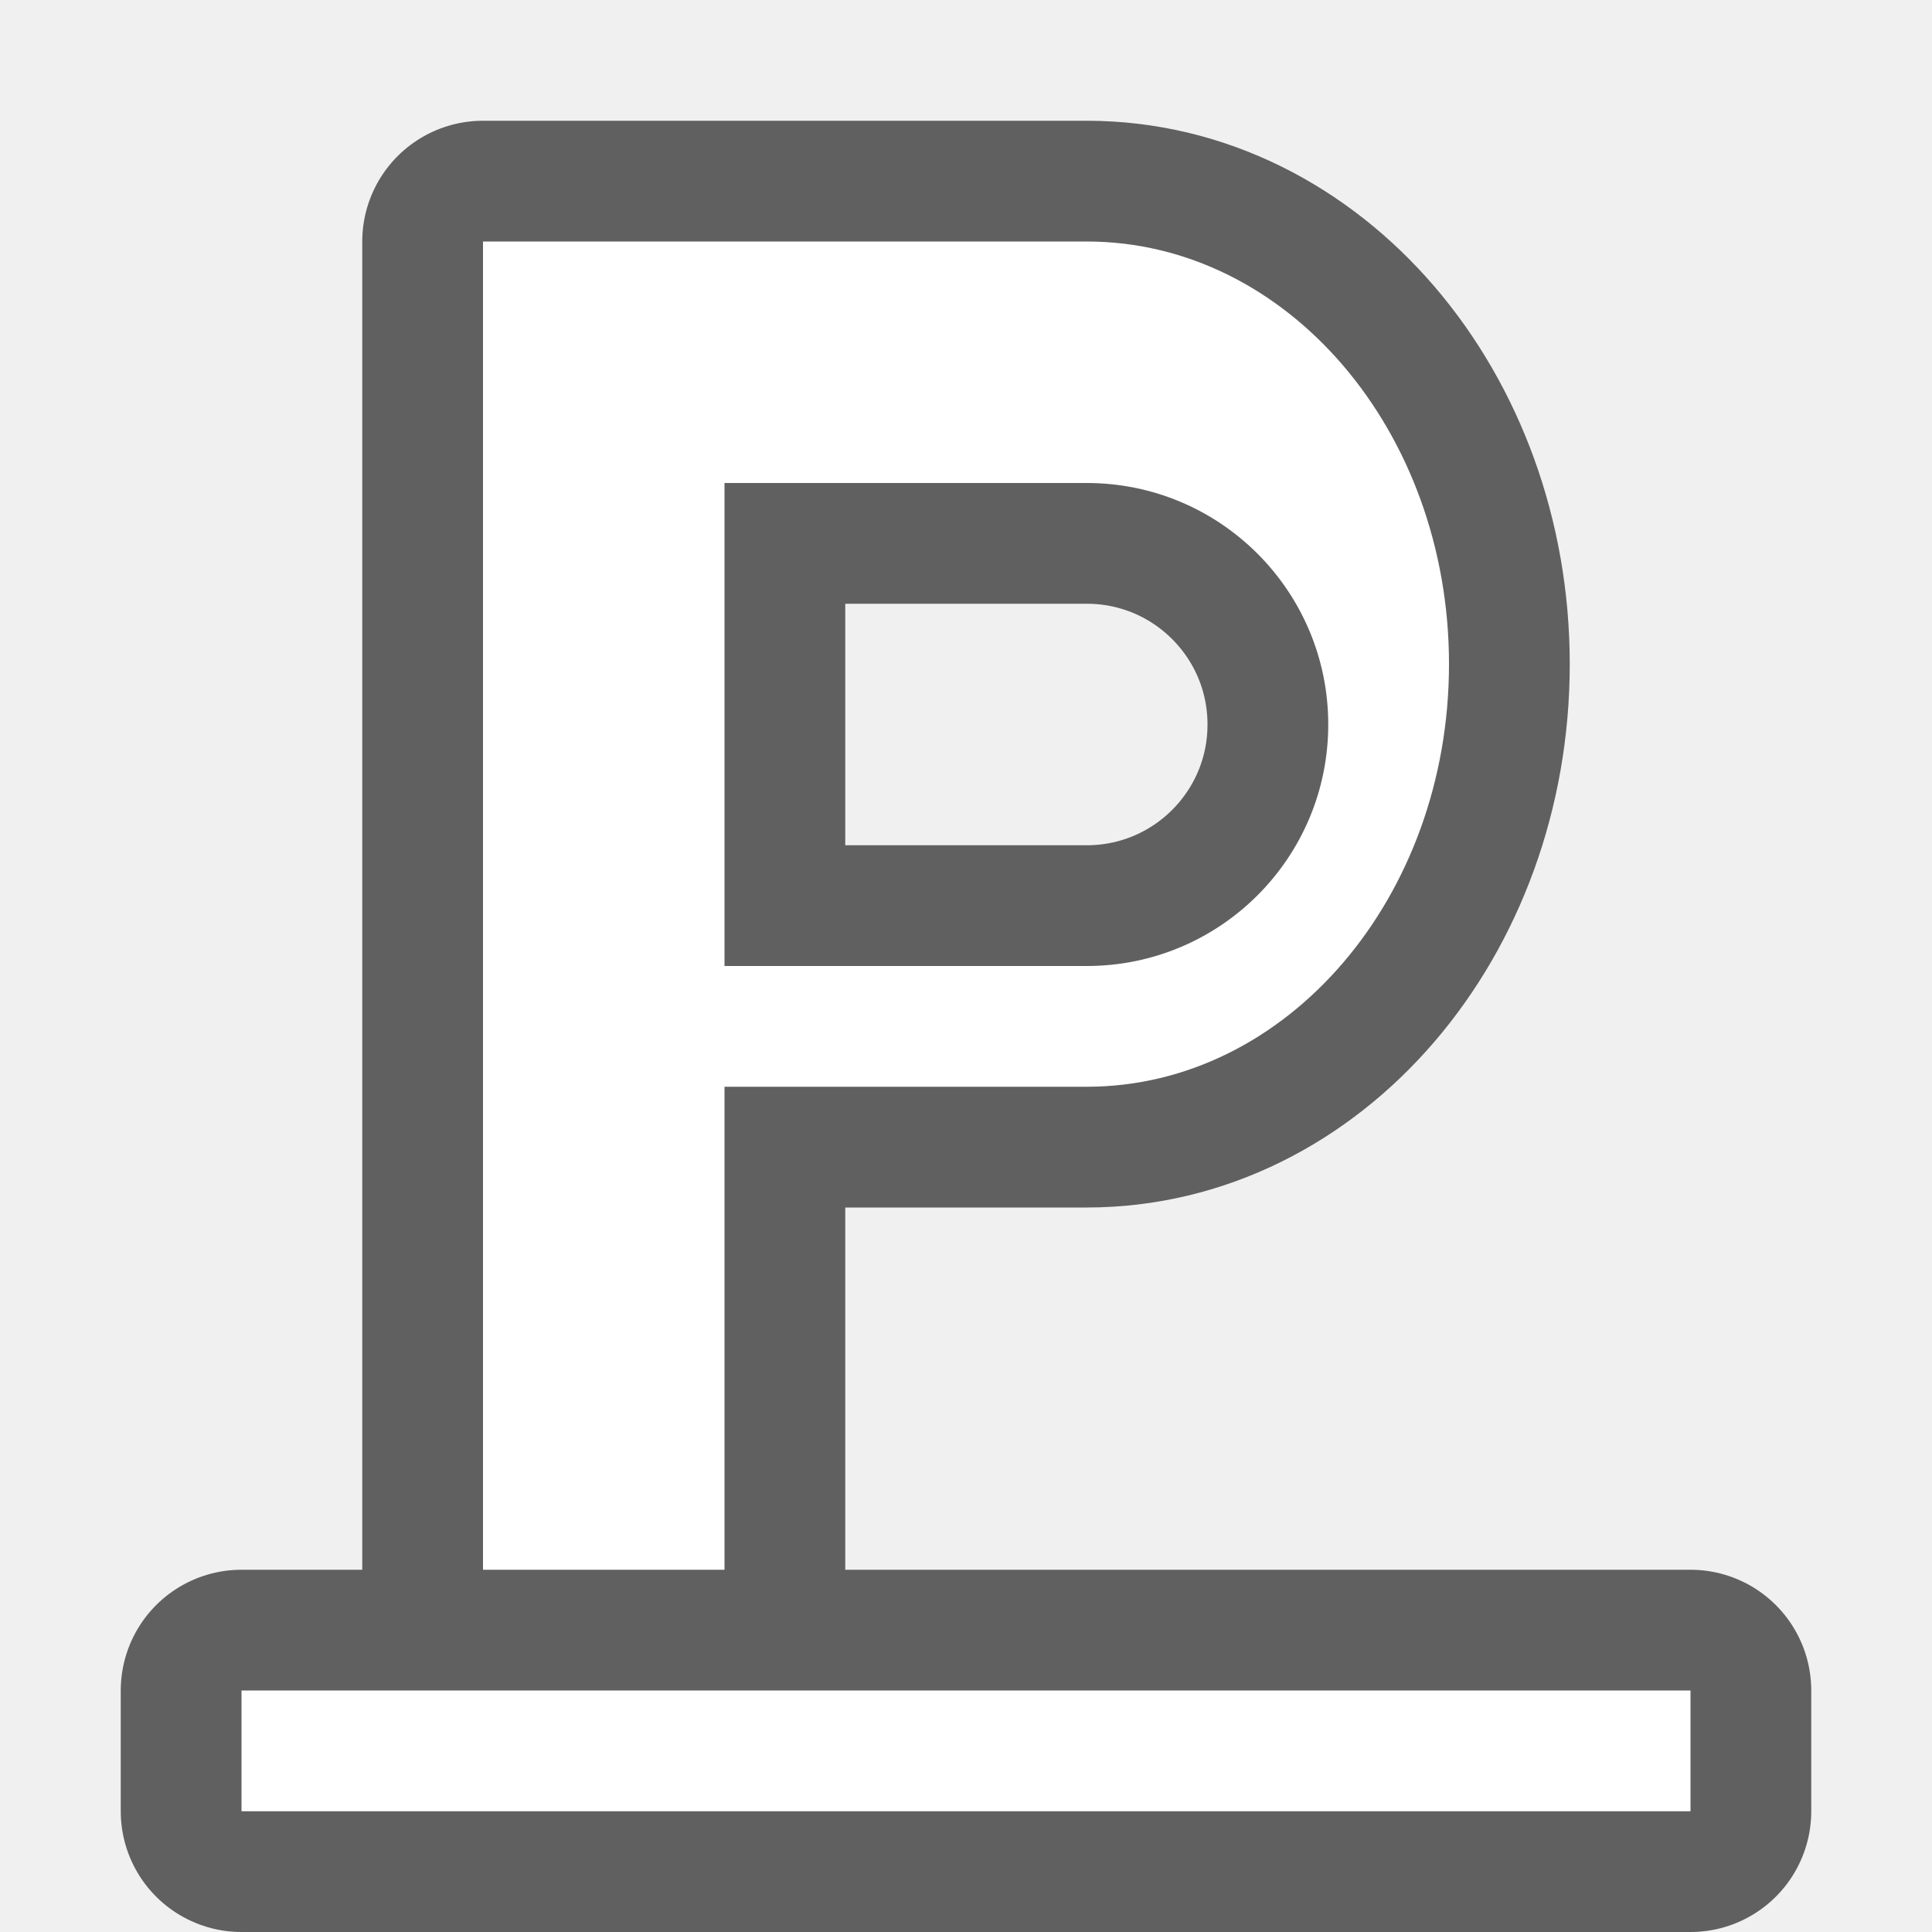
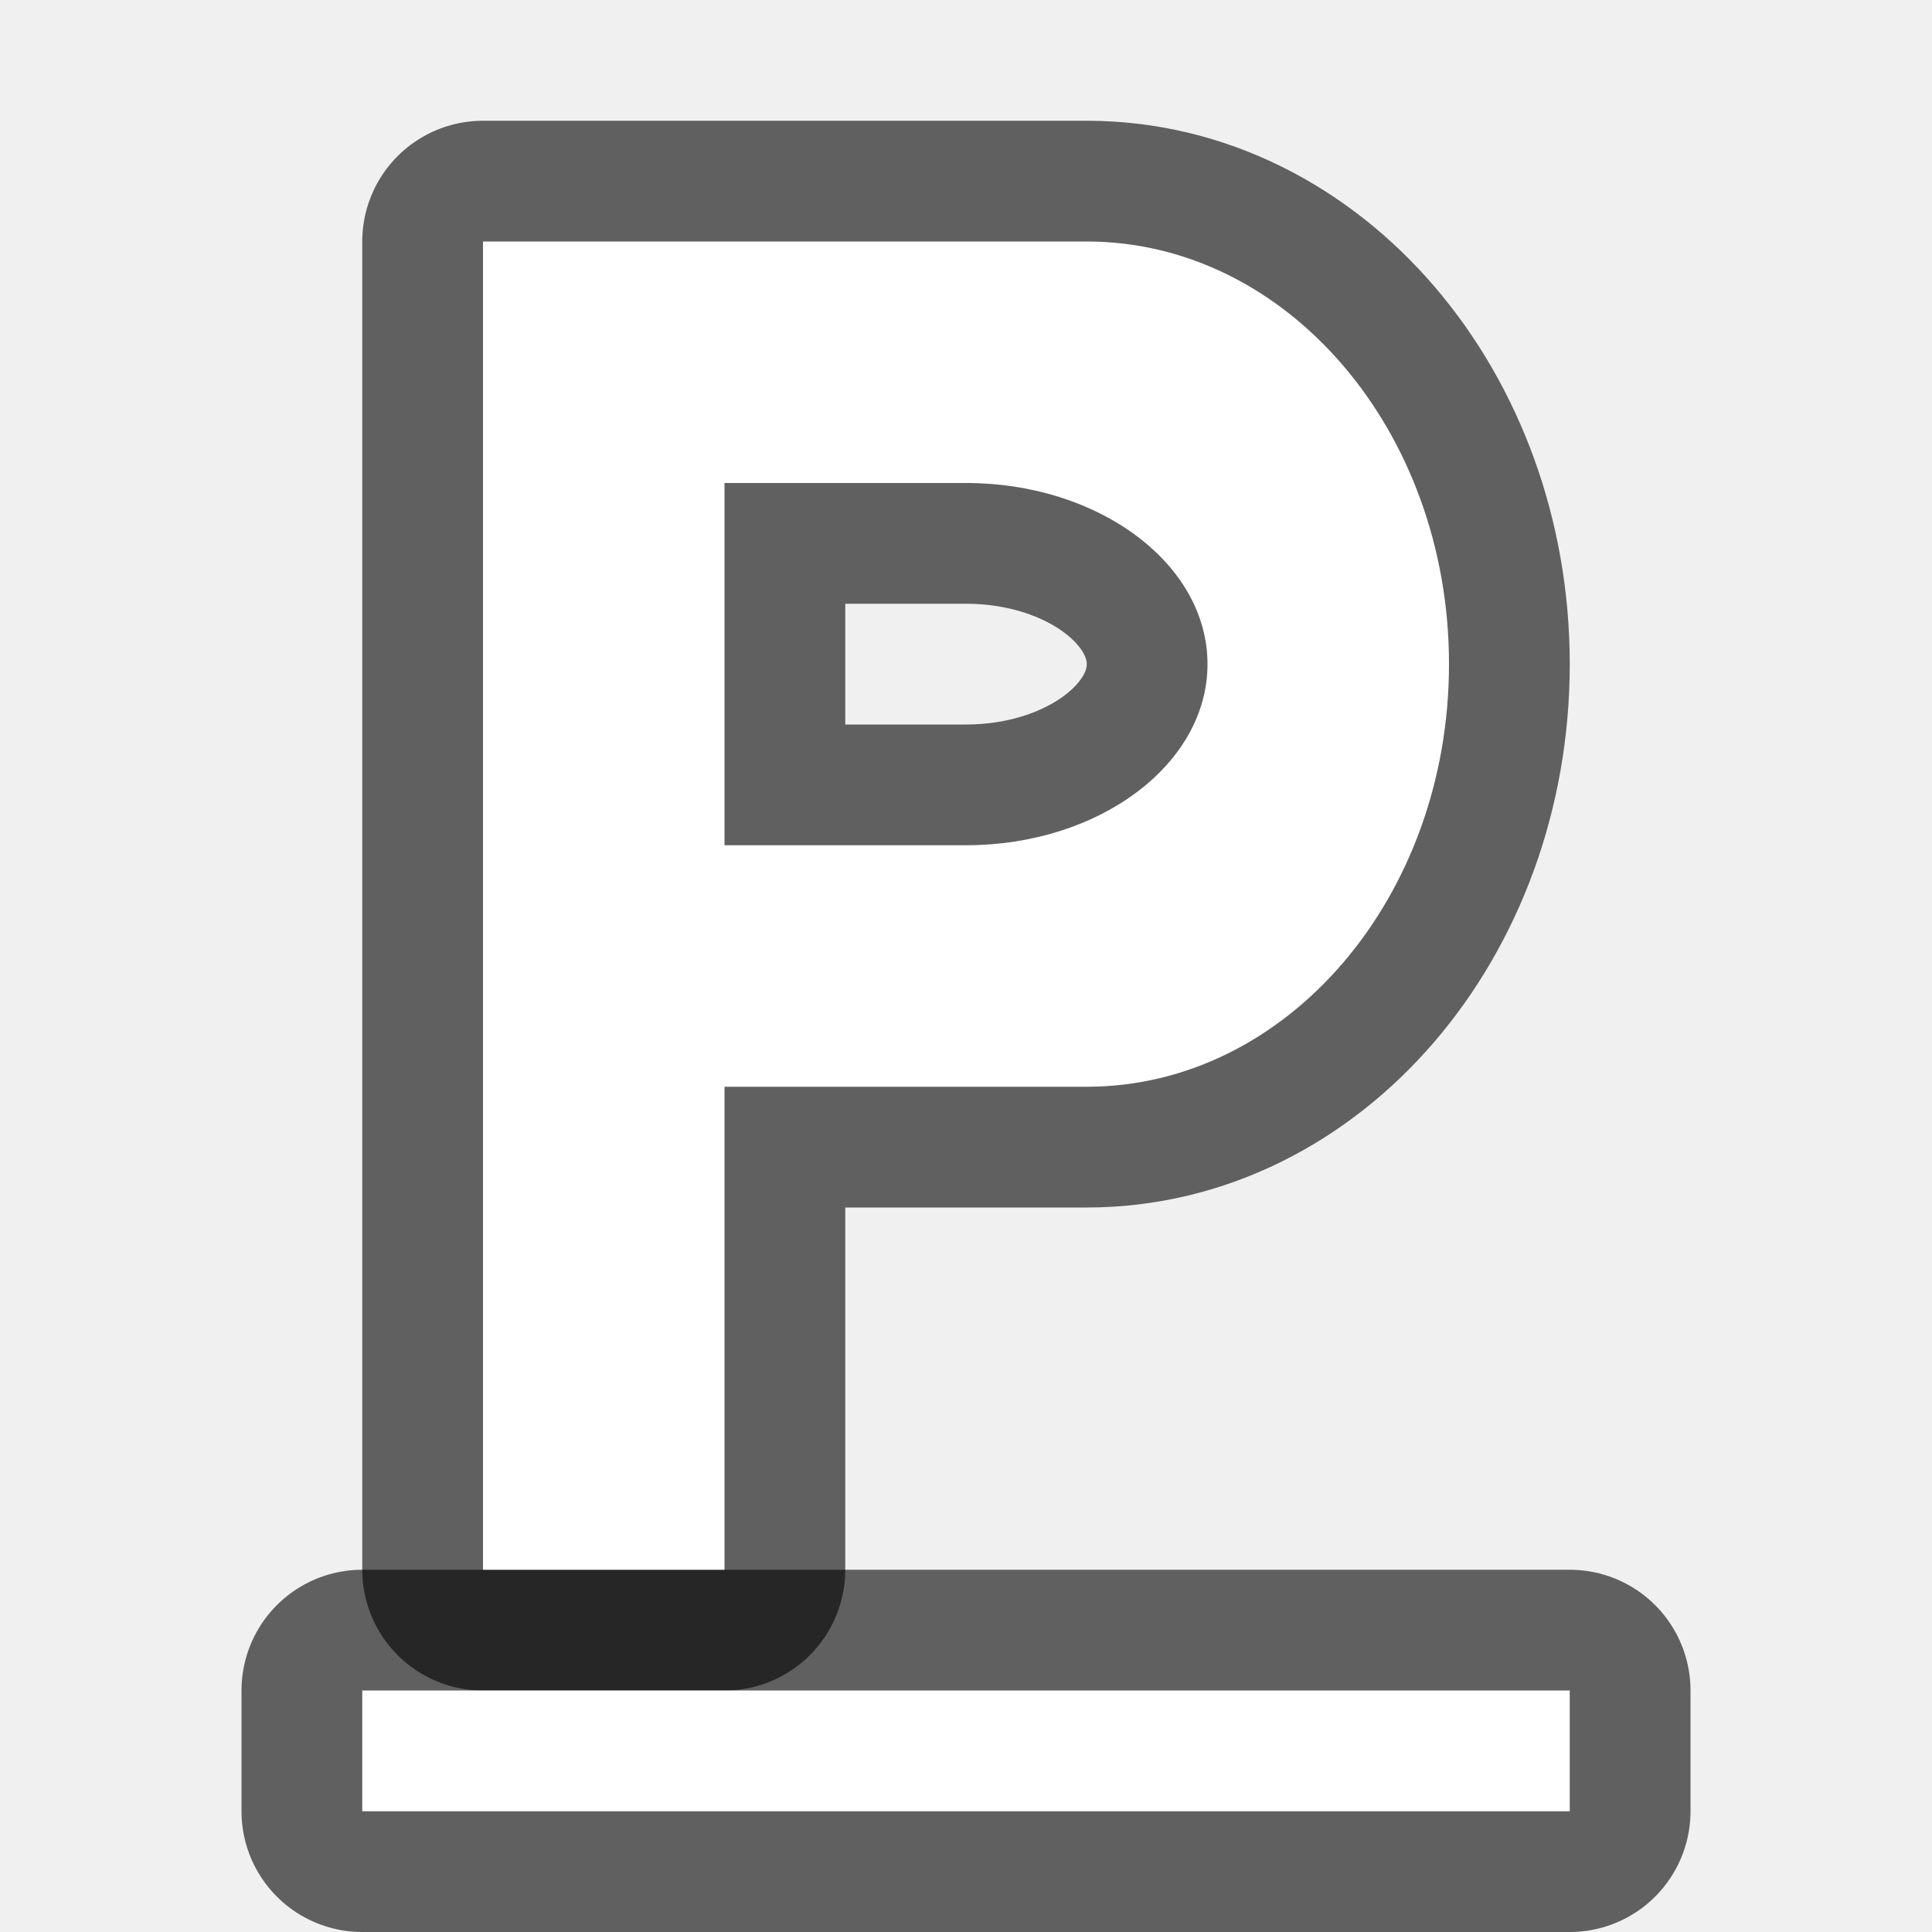
<svg xmlns="http://www.w3.org/2000/svg" viewBox="0 0 16 16" version="1.1" id="svg4">
  <defs id="defs8" />
-   <path style="fill:#000000;stroke:#000000;opacity:0.6;stroke-width:2;stroke-miterlimit:4;stroke-dasharray:none;stroke-linejoin:round" d="M 4 2 L 4 13 L 6 13 L 6 9 L 9 9 C 10.657 9 12 7.433 12 5.5 C 12 3.567 10.657 2 9 2 L 6 2 L 5 2 L 4 2 z M 6 4 L 6.312 4 L 9 4 C 10.105 4 11 4.895 11 6 C 11 7.105 10.105 8 9 8 L 6.906 8 L 6 8 L 6 4 z M 2 14 L 2 15 L 14 15 L 14 14 L 2 14 z " id="path826" />
-   <path d="M 4,2 V 13 H 6 V 9 H 9 C 10.657,9 12,7.433 12,5.5 12,3.567 10.657,2 9,2 H 6 5 Z M 6,4 H 6.312 9 c 1.105,0 2,0.895 2,2 0,1.105 -0.895,2 -2,2 H 6.906 6 Z" id="path821" style="fill:#ffffff" />
-   <path d="m 2,14 v 1 h 12 v -1 z" id="path2" style="fill:#ffffff" />
+   <path id="path860" style="fill:#000000;stroke:#000000;opacity:0.6;stroke-width:2;stroke-miterlimit:4;stroke-dasharray:none;stroke-linejoin:round" d="M 4 2 L 4 13 L 6 13 L 6 9 L 9 9 C 10.657 9 12 7.433 12 5.5 C 12 3.567 10.657 2 9 2 L 6 2 L 5 2 L 4 2 z M 6 4 L 8 4 A 2 1.5 0 0 1 10 5.5 A 2 1.5 0 0 1 8 7 L 6 7 L 6 4 z " />
+   <path style="opacity:0.6;fill:#000000;stroke:#000000;stroke-width:2;stroke-linejoin:round;stroke-miterlimit:4;stroke-dasharray:none" d="m 3,14 v 1 h 10 v -1 z" id="path856" />
+   <path id="path821" style="fill:#ffffff" d="M 4 2 L 4 13 L 6 13 L 6 9 L 9 9 C 10.657 9 12 7.433 12 5.5 C 12 3.567 10.657 2 9 2 L 6 2 L 5 2 L 4 2 z M 6 4 L 8 4 A 2 1.5 0 0 1 10 5.5 A 2 1.5 0 0 1 8 7 L 6 7 L 6 4 z " />
+   <path d="m 3,14 v 1 h 10 v -1 z" id="path2" style="fill:#ffffff" />
+   <rect style="opacity:0.6;fill:#ffff00;fill-rule:evenodd;stroke:none;stroke-width:2;stroke-linecap:round;stroke-linejoin:round" id="rect858" width="8.8817842e-16" height="0.103" x="6" y="-1.387" />
</svg>
